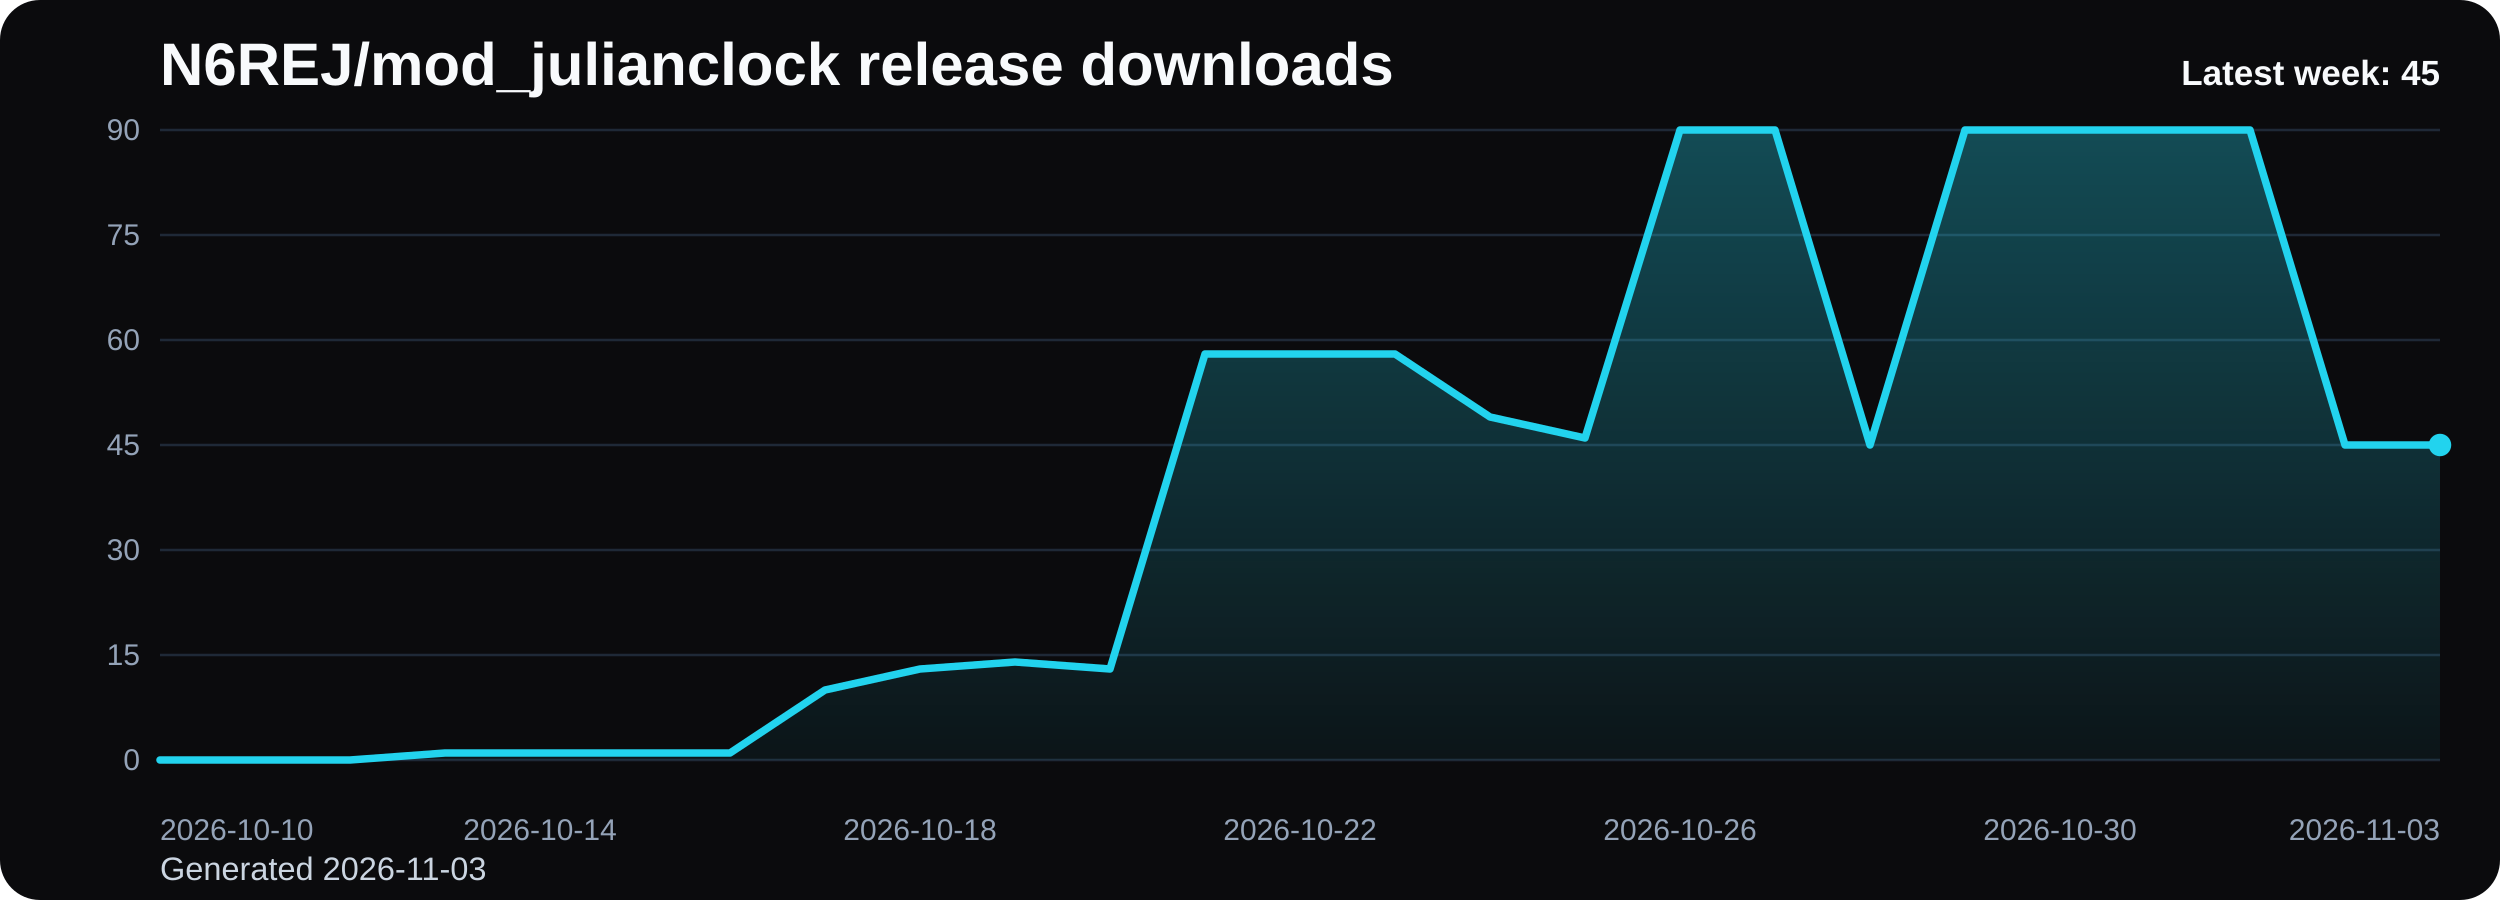
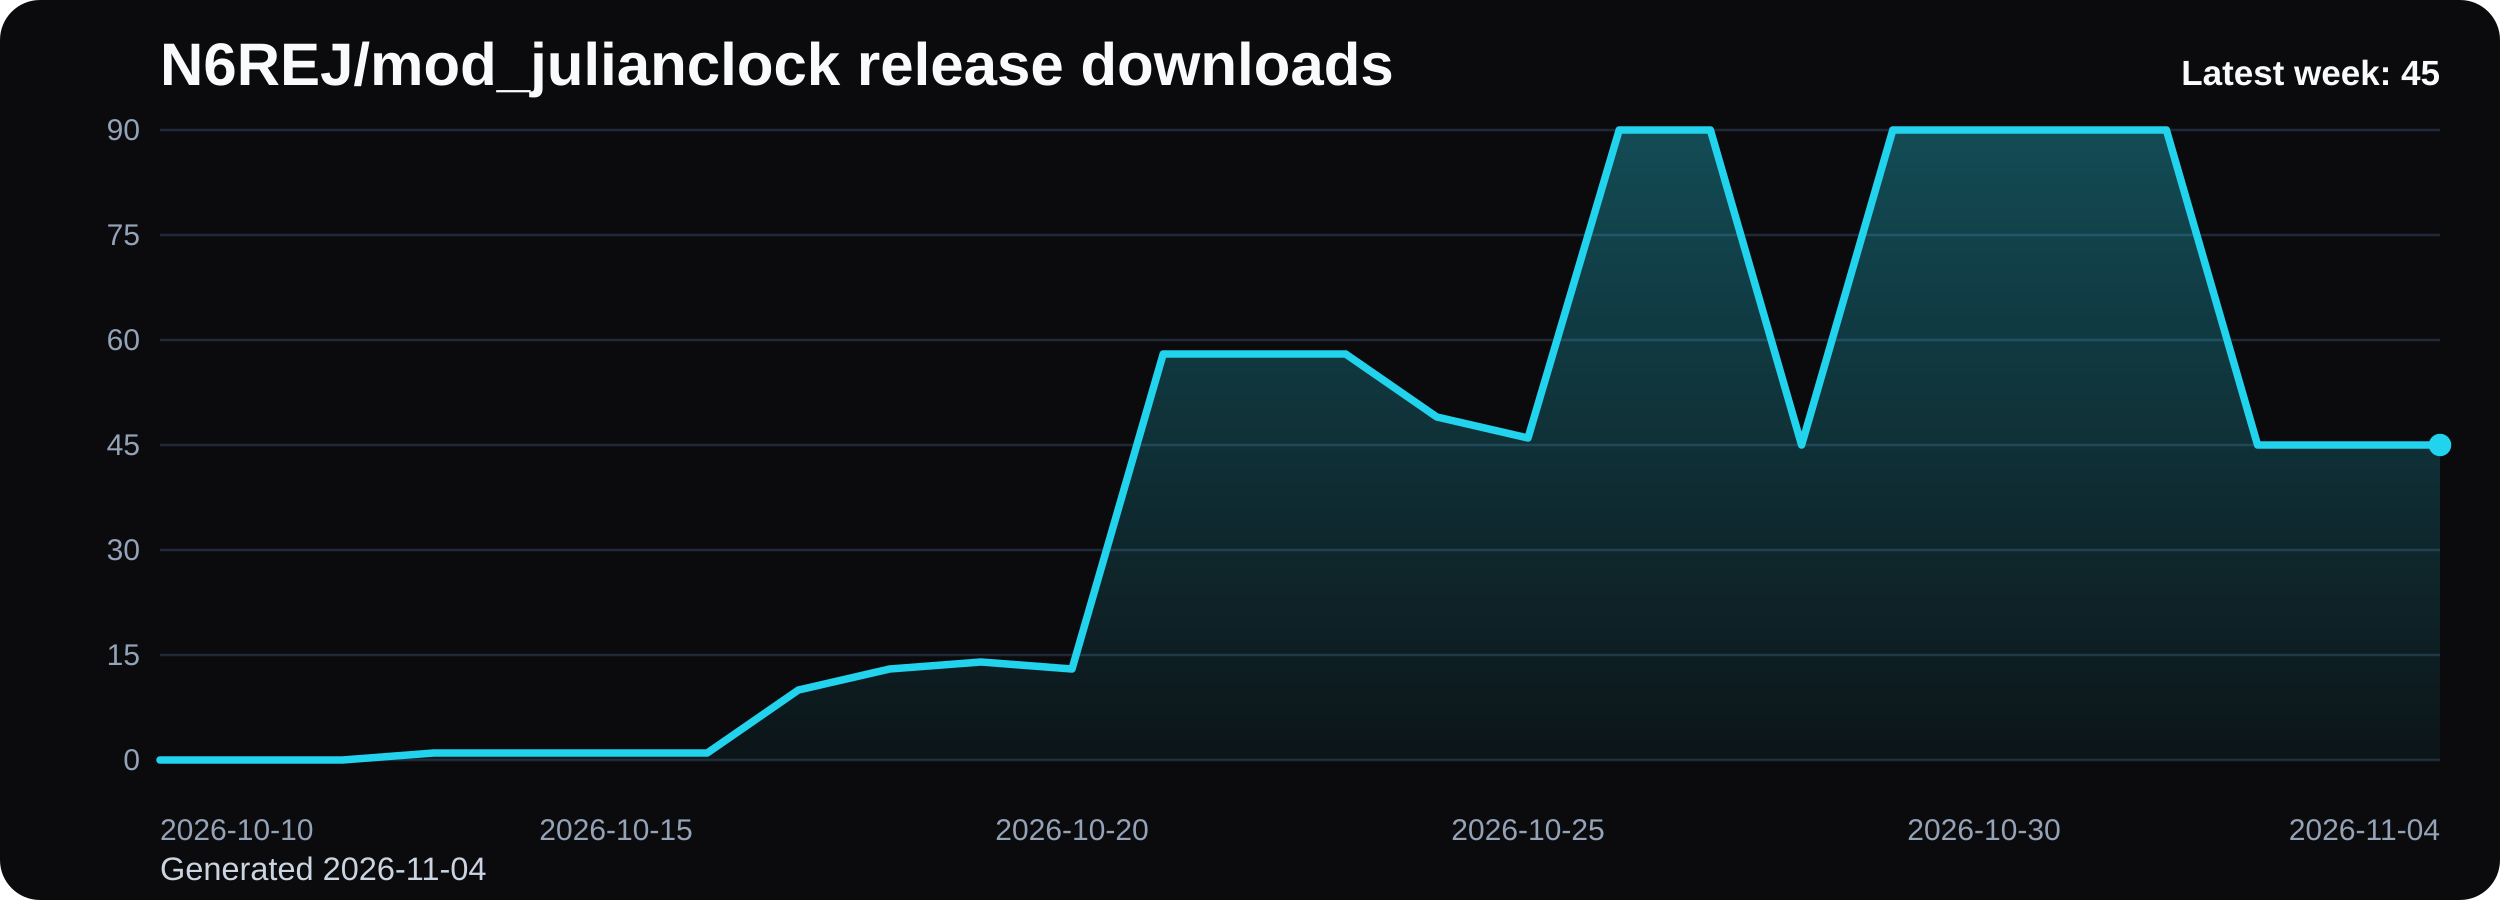
<svg xmlns="http://www.w3.org/2000/svg" viewBox="0 0 1000 360" role="img" aria-label="N6REJ/mod_julianclock release downloads chart">
  <defs>
    <linearGradient id="fill-weekly-black" x1="0" y1="0" x2="0" y2="1">
      <stop offset="0%" stop-color="#22d3ee" stop-opacity="0.32" />
      <stop offset="100%" stop-color="#22d3ee" stop-opacity="0.05" />
    </linearGradient>
    <style>
      .bg { fill: #0b0b0d; }
      .title { font: 700 24px Arial, sans-serif; fill: #f8fafc; }
      .sub { font: 400 13px Arial, sans-serif; fill: #cbd5e1; }
      .grid { stroke: #1f2937; stroke-width: 1; }
      .axis { font: 400 12px Arial, sans-serif; fill: #94a3b8; }
      .line { fill: none; stroke: #22d3ee; stroke-width: 3; stroke-linecap: round; stroke-linejoin: round; }
      .dot { fill: #22d3ee; }
      .value { font: 600 11px Arial, sans-serif; fill: #cbd5e1; }
      .latest { font: 700 14px Arial, sans-serif; fill: #f8fafc; }
    </style>
  </defs>
  <rect class="bg" x="0" y="0" width="1000" height="360" rx="16" />
  <text class="title" x="64" y="34">N6REJ/mod_julianclock release downloads</text>
-   <text class="sub" x="64" y="352">Generated 2026-11-03</text>
+   <text class="sub" x="64" y="352">Generated 2026-11-04</text>
  <line x1="64" y1="52.00" x2="976" y2="52.00" class="grid" />
  <text x="56" y="56.00" text-anchor="end" class="axis">90</text>
  <line x1="64" y1="94.00" x2="976" y2="94.00" class="grid" />
  <text x="56" y="98.00" text-anchor="end" class="axis">75</text>
  <line x1="64" y1="136.00" x2="976" y2="136.00" class="grid" />
  <text x="56" y="140.00" text-anchor="end" class="axis">60</text>
  <line x1="64" y1="178.00" x2="976" y2="178.00" class="grid" />
  <text x="56" y="182.00" text-anchor="end" class="axis">45</text>
  <line x1="64" y1="220.00" x2="976" y2="220.00" class="grid" />
  <text x="56" y="224.00" text-anchor="end" class="axis">30</text>
  <line x1="64" y1="262.00" x2="976" y2="262.00" class="grid" />
  <text x="56" y="266.00" text-anchor="end" class="axis">15</text>
  <line x1="64" y1="304.00" x2="976" y2="304.00" class="grid" />
  <text x="56" y="308.00" text-anchor="end" class="axis">0</text>
-   <path d="M 64.00 304 L 64.00 304.00 L 102.00 304.00 L 140.00 304.00 L 178.00 301.20 L 216.00 301.20 L 254.00 301.20 L 292.00 301.20 L 330.00 276.00 L 368.00 267.60 L 406.00 264.80 L 444.00 267.60 L 482.00 141.60 L 520.00 141.60 L 558.00 141.60 L 596.00 166.80 L 634.00 175.20 L 672.00 52.00 L 710.00 52.00 L 748.00 178.00 L 786.00 52.00 L 824.00 52.00 L 862.00 52.00 L 900.00 52.00 L 938.00 178.00 L 976.00 178.00 L 976.00 304 Z" fill="url(#fill-weekly-black)" />
-   <polyline class="line" points="64.00,304.00 102.00,304.00 140.00,304.00 178.00,301.20 216.00,301.20 254.00,301.20 292.00,301.20 330.00,276.00 368.00,267.60 406.00,264.80 444.00,267.60 482.00,141.60 520.00,141.60 558.00,141.60 596.00,166.80 634.00,175.20 672.00,52.00 710.00,52.00 748.00,178.00 786.00,52.00 824.00,52.00 862.00,52.00 900.00,52.00 938.00,178.00 976.00,178.00" />
+   <path d="M 64.00 304 L 64.00 304.00 L 100.48 304.00 L 136.96 304.00 L 173.44 301.20 L 209.92 301.20 L 246.40 301.20 L 282.88 301.20 L 319.36 276.00 L 355.84 267.60 L 392.32 264.80 L 428.80 267.60 L 465.28 141.60 L 501.76 141.60 L 538.24 141.60 L 574.72 166.80 L 611.20 175.20 L 647.68 52.00 L 684.16 52.00 L 720.64 178.00 L 757.12 52.00 L 793.60 52.00 L 830.08 52.00 L 866.56 52.00 L 903.04 178.00 L 939.52 178.00 L 976.00 178.00 L 976.00 304 Z" fill="url(#fill-weekly-black)" />
+   <polyline class="line" points="64.00,304.00 100.48,304.00 136.96,304.00 173.44,301.20 209.92,301.20 246.40,301.20 282.88,301.20 319.36,276.00 355.84,267.60 392.32,264.80 428.80,267.60 465.28,141.60 501.76,141.60 538.24,141.60 574.72,166.80 611.20,175.20 647.68,52.00 684.16,52.00 720.64,178.00 757.12,52.00 793.60,52.00 830.08,52.00 866.56,52.00 903.04,178.00 939.52,178.00 976.00,178.00" />
  <circle class="dot" cx="976.00" cy="178.00" r="4.5" />
  <text class="axis" x="64.00" y="336" text-anchor="start">2026-10-10</text>
-   <text class="axis" x="216.00" y="336" text-anchor="middle">2026-10-14</text>
-   <text class="axis" x="368.00" y="336" text-anchor="middle">2026-10-18</text>
-   <text class="axis" x="520.00" y="336" text-anchor="middle">2026-10-22</text>
-   <text class="axis" x="672.00" y="336" text-anchor="middle">2026-10-26</text>
-   <text class="axis" x="824.00" y="336" text-anchor="middle">2026-10-30</text>
-   <text class="axis" x="976.00" y="336" text-anchor="end">2026-11-03</text>
+   <text class="axis" x="246.40" y="336" text-anchor="middle">2026-10-15</text>
+   <text class="axis" x="428.80" y="336" text-anchor="middle">2026-10-20</text>
+   <text class="axis" x="611.20" y="336" text-anchor="middle">2026-10-25</text>
+   <text class="axis" x="793.60" y="336" text-anchor="middle">2026-10-30</text>
+   <text class="axis" x="976.00" y="336" text-anchor="end">2026-11-04</text>
  <text class="latest" x="976" y="34" text-anchor="end">Latest week: 45</text>
</svg>
